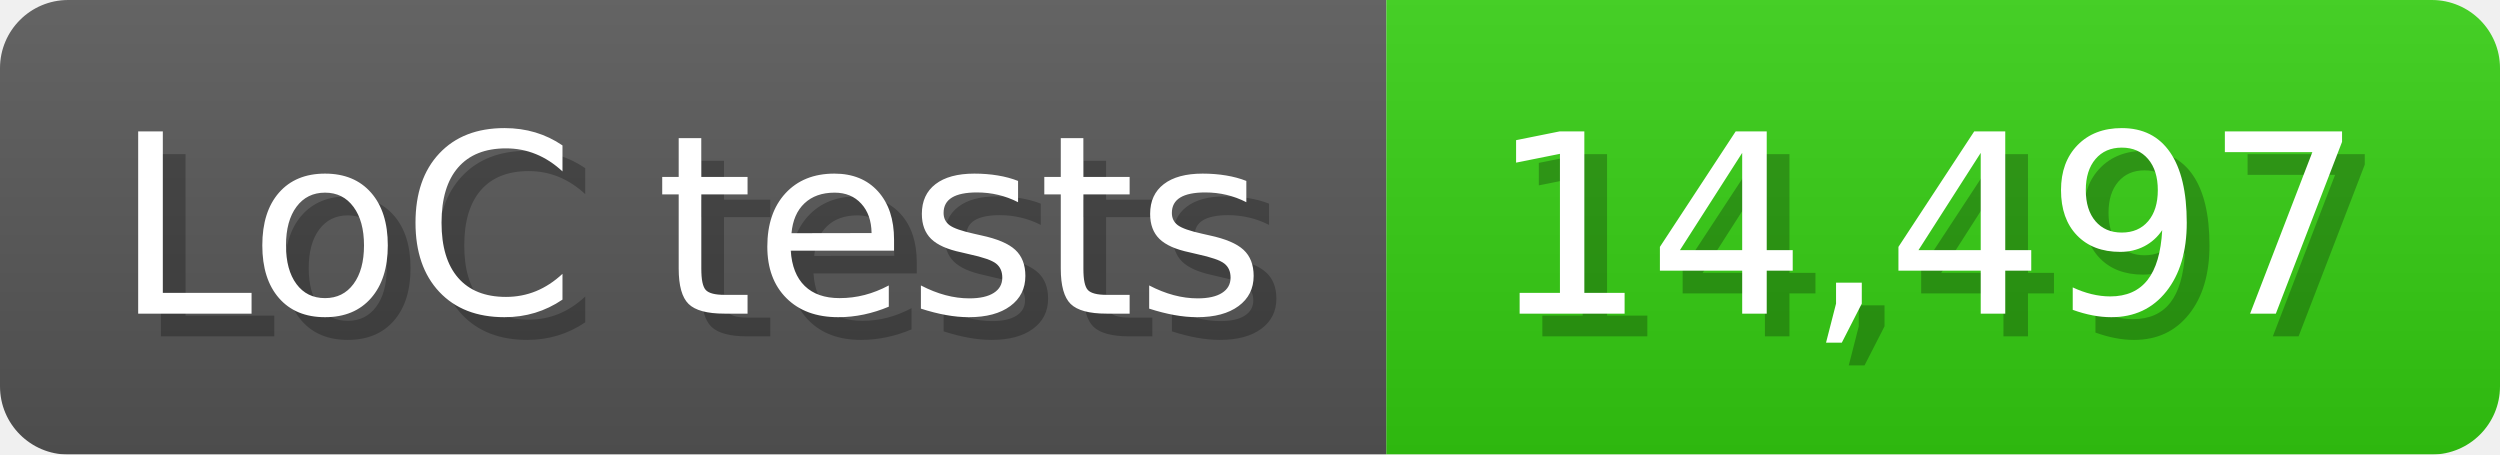
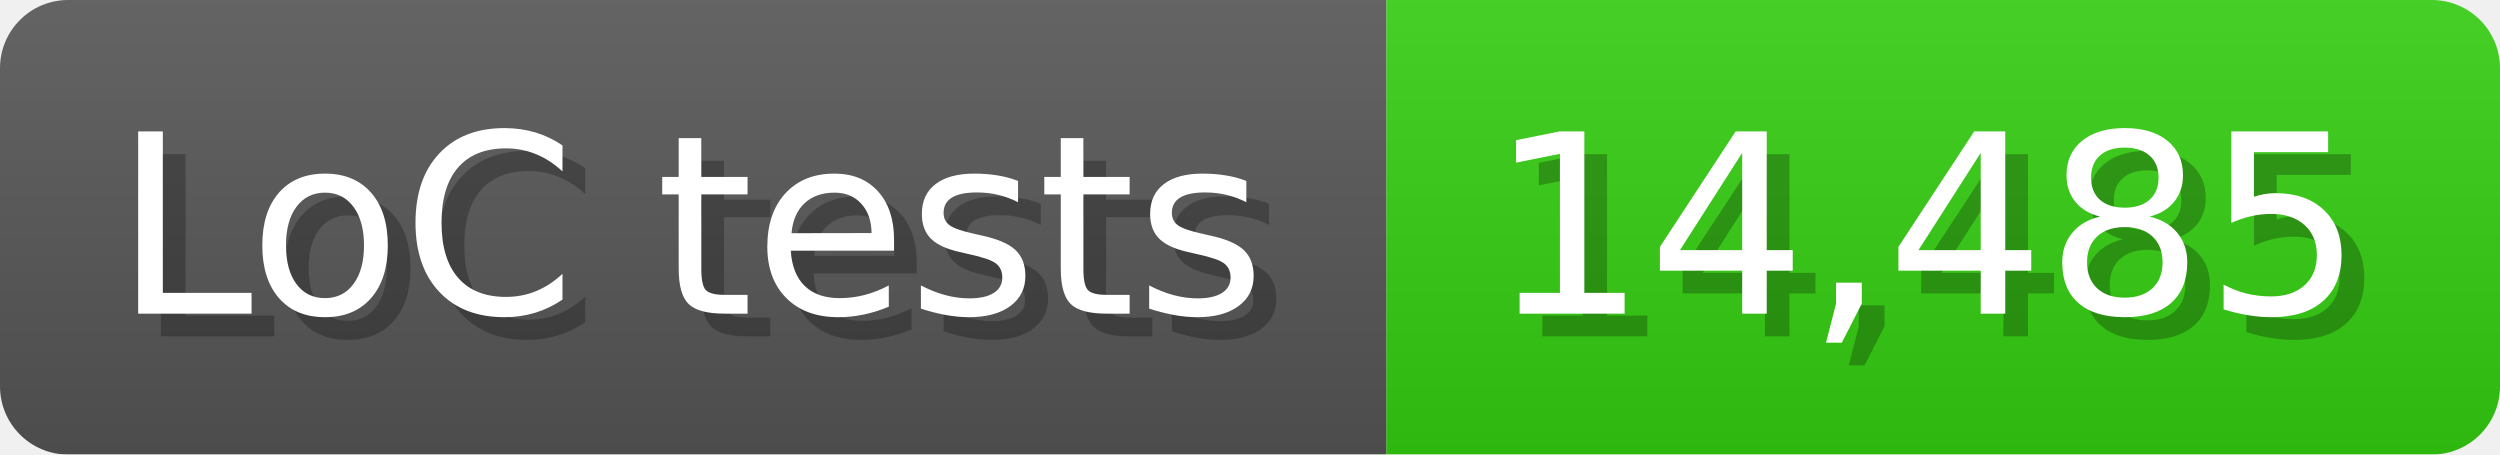
<svg xmlns="http://www.w3.org/2000/svg" width="110" height="20" viewBox="0 0 1100 200">
  <linearGradient id="a" x2="0" y2="100%">
    <stop offset="0" stop-opacity=".1" stop-color="#EEE" />
    <stop offset="1" stop-opacity=".1" />
  </linearGradient>
  <mask id="m">
    <rect width="1100" height="200" rx="30" fill="#FFF" />
  </mask>
  <g mask="url(#m)">
    <rect width="610" height="200" fill="#555" />
    <rect width="490" height="200" fill="#3C1" x="610" />
    <rect width="1100" height="200" fill="url(#a)" />
  </g>
  <g fill="#fff" text-anchor="start" font-family="Verdana,DejaVu Sans,sans-serif" font-size="110">
    <text x="60" y="148" textLength="510" fill="#000" opacity="0.25">LoC tests</text>
    <text x="50" y="138" textLength="510">LoC tests</text>
-     <text x="665" y="148" textLength="390" fill="#000" opacity="0.25">14,497</text>
-     <text x="655" y="138" textLength="390">14,497</text>
+     <text x="665" y="148" textLength="390" fill="#000" opacity="0.25">14,485</text>
+     <text x="655" y="138" textLength="390">14,485</text>
  </g>
</svg>
